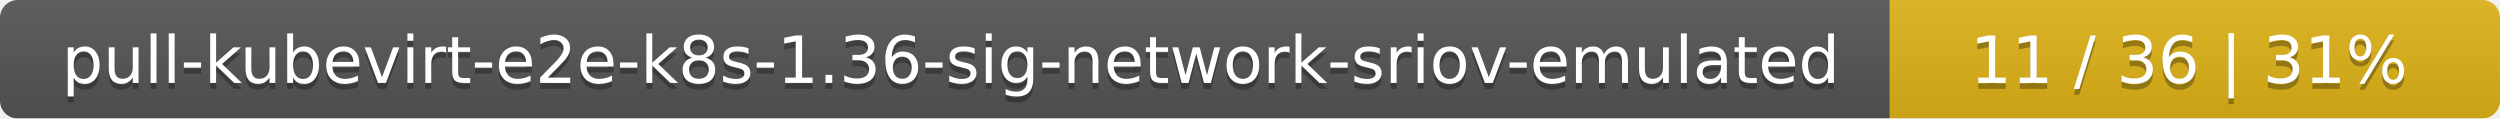
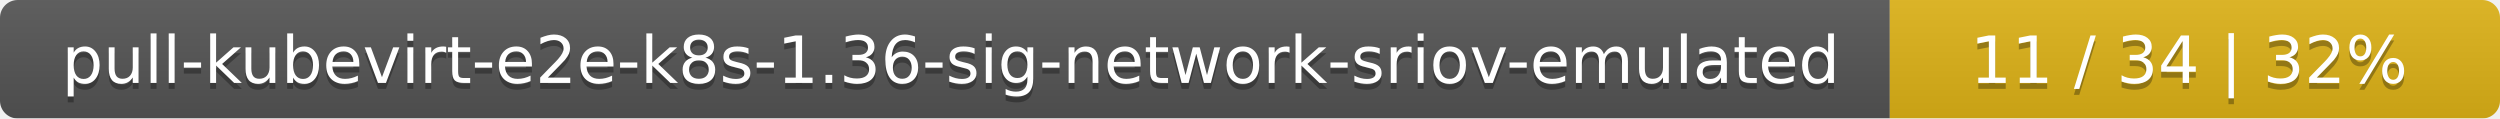
<svg xmlns="http://www.w3.org/2000/svg" width="422" height="20">
  <linearGradient id="smooth" x2="0" y2="100%">
    <stop offset="0" stop-color="#bbb" stop-opacity=".1" />
    <stop offset="1" stop-opacity=".1" />
  </linearGradient>
  <mask id="round">
    <rect width="422" height="20" rx="3" fill="#fff" />
  </mask>
  <g mask="url(#round)">
    <rect width="319" height="20" fill="#555" />
    <rect x="319" width="103" height="20" fill="#dfb317" />
    <rect width="422" height="20" fill="url(#smooth)" />
  </g>
  <g fill="#fff" text-anchor="middle" font-family="DejaVu Sans,Verdana,Geneva,sans-serif" font-size="11">
    <text x="160.5" y="15" fill="#010101" fill-opacity=".3">pull-kubevirt-e2e-k8s-1.36-sig-network-sriov-emulated</text>
    <text x="160.5" y="14">pull-kubevirt-e2e-k8s-1.36-sig-network-sriov-emulated</text>
-     <text x="369.5" y="15" fill="#010101" fill-opacity=".3">11 / 36    |    31%</text>
-     <text x="369.5" y="14">11 / 36    |    31%</text>
+     <text x="369.5" y="15" fill="#010101" fill-opacity=".3">11 / 34    |    32%</text>
+     <text x="369.5" y="14">11 / 34    |    32%</text>
  </g>
</svg>
